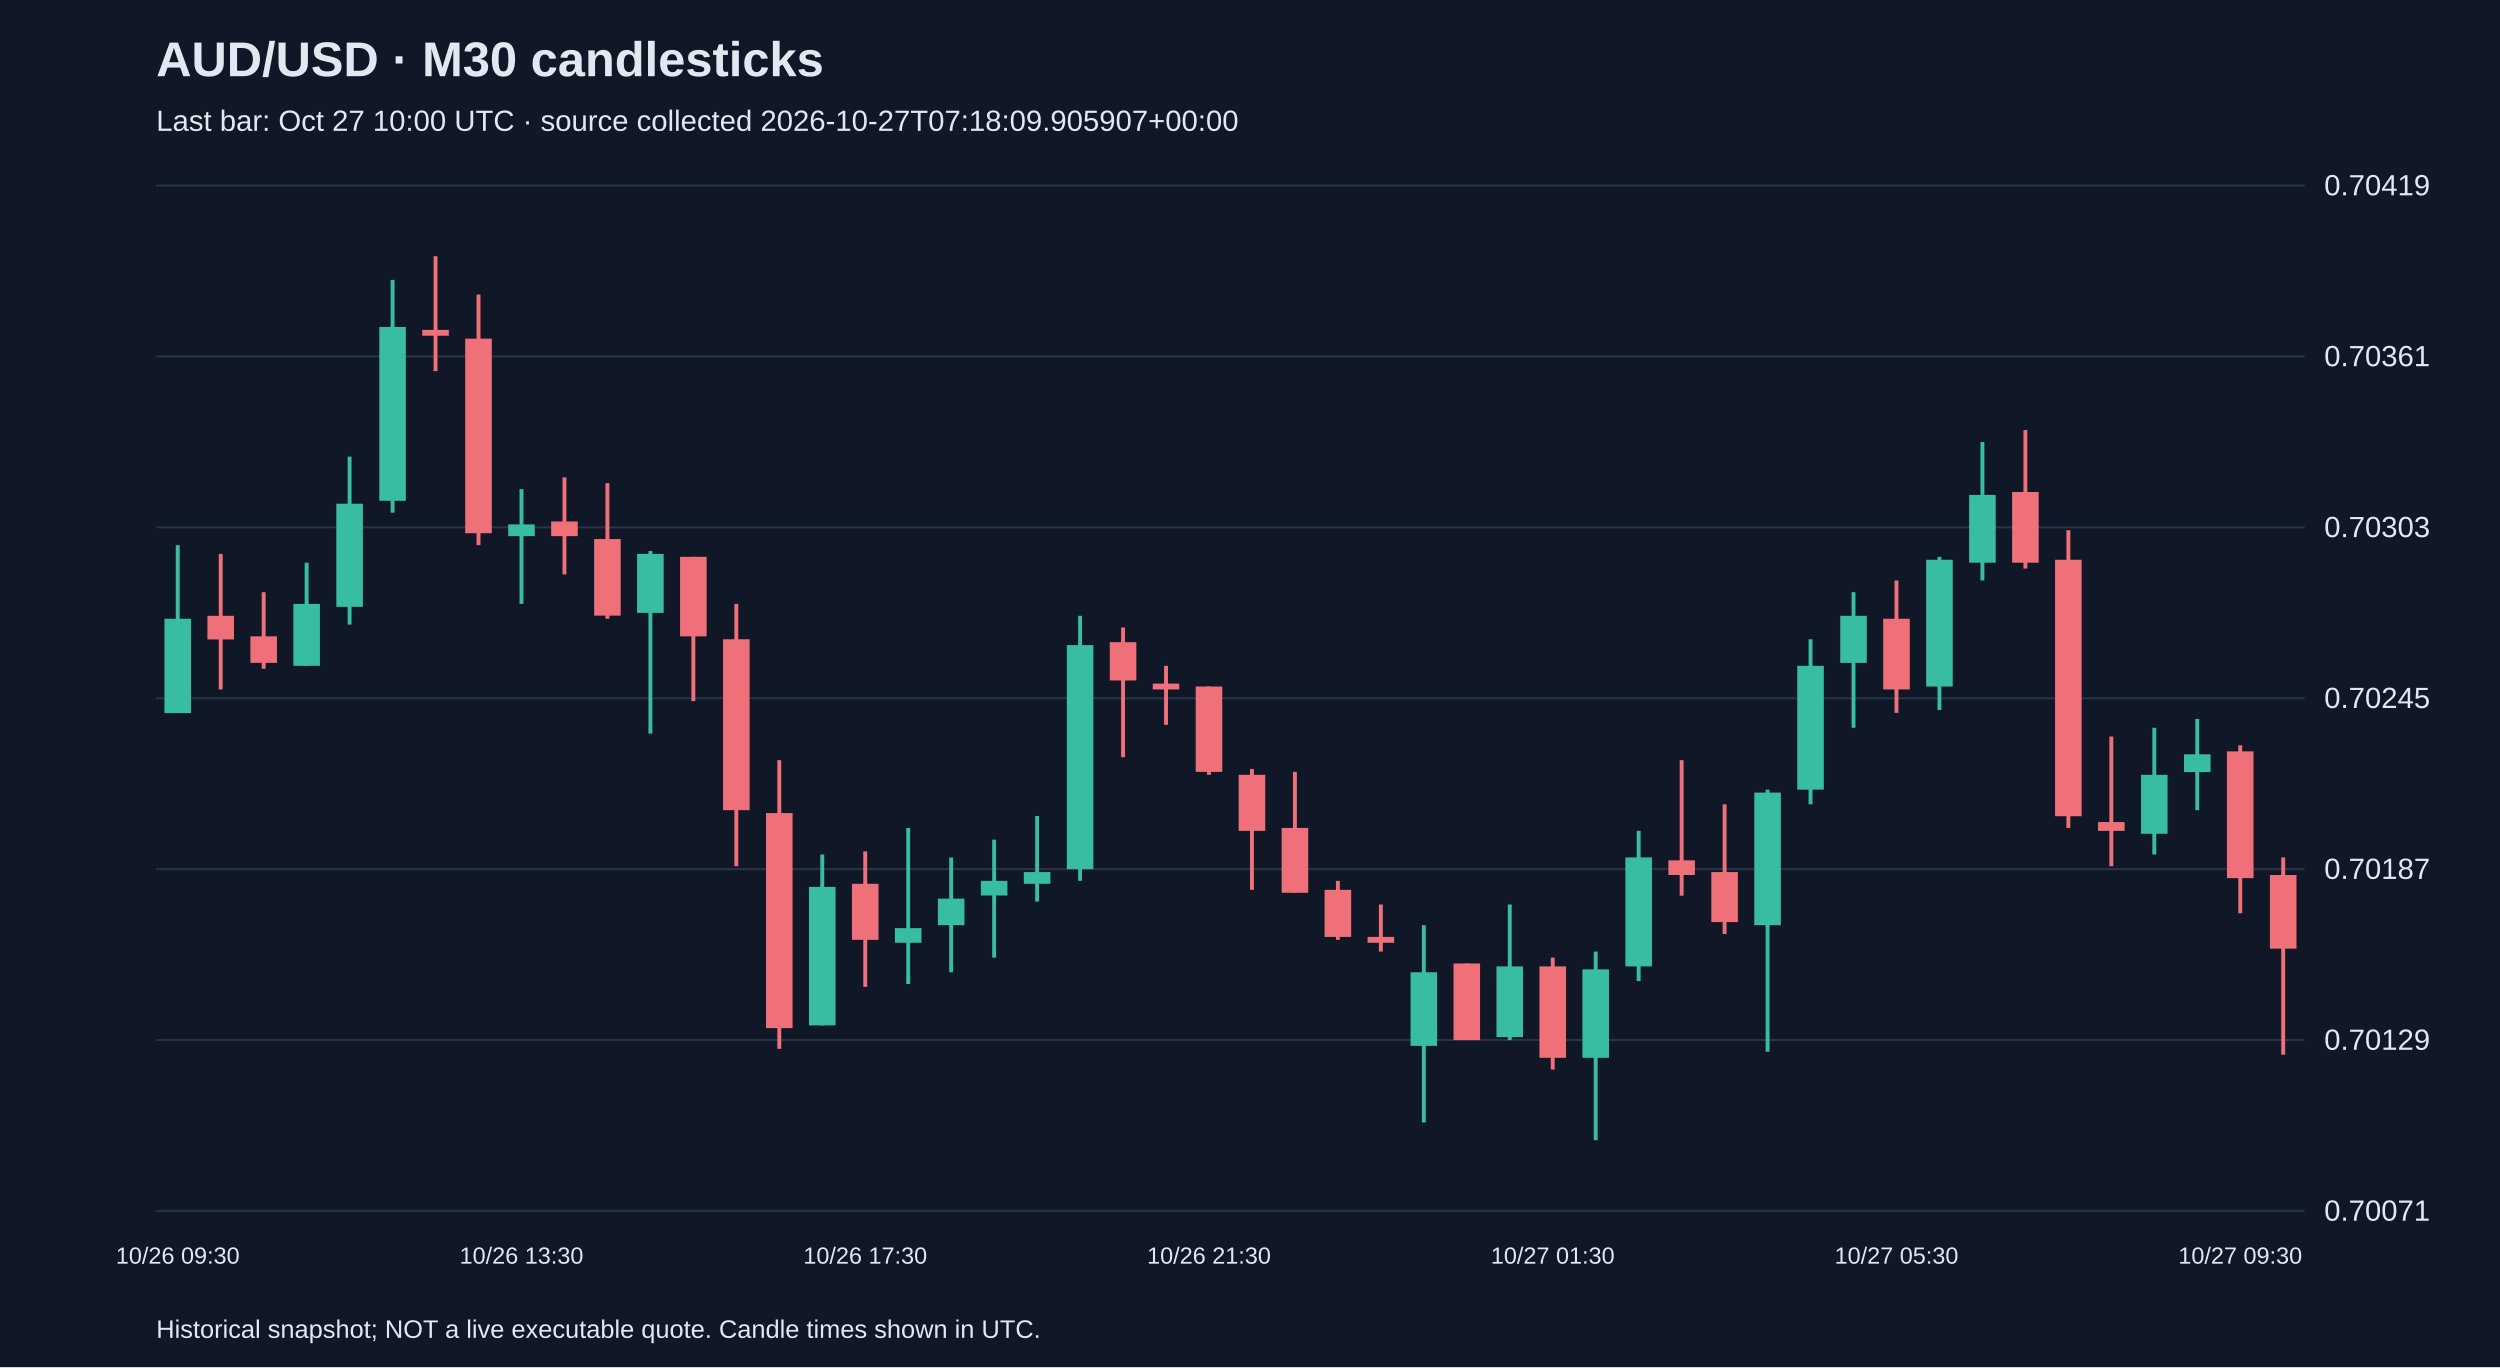
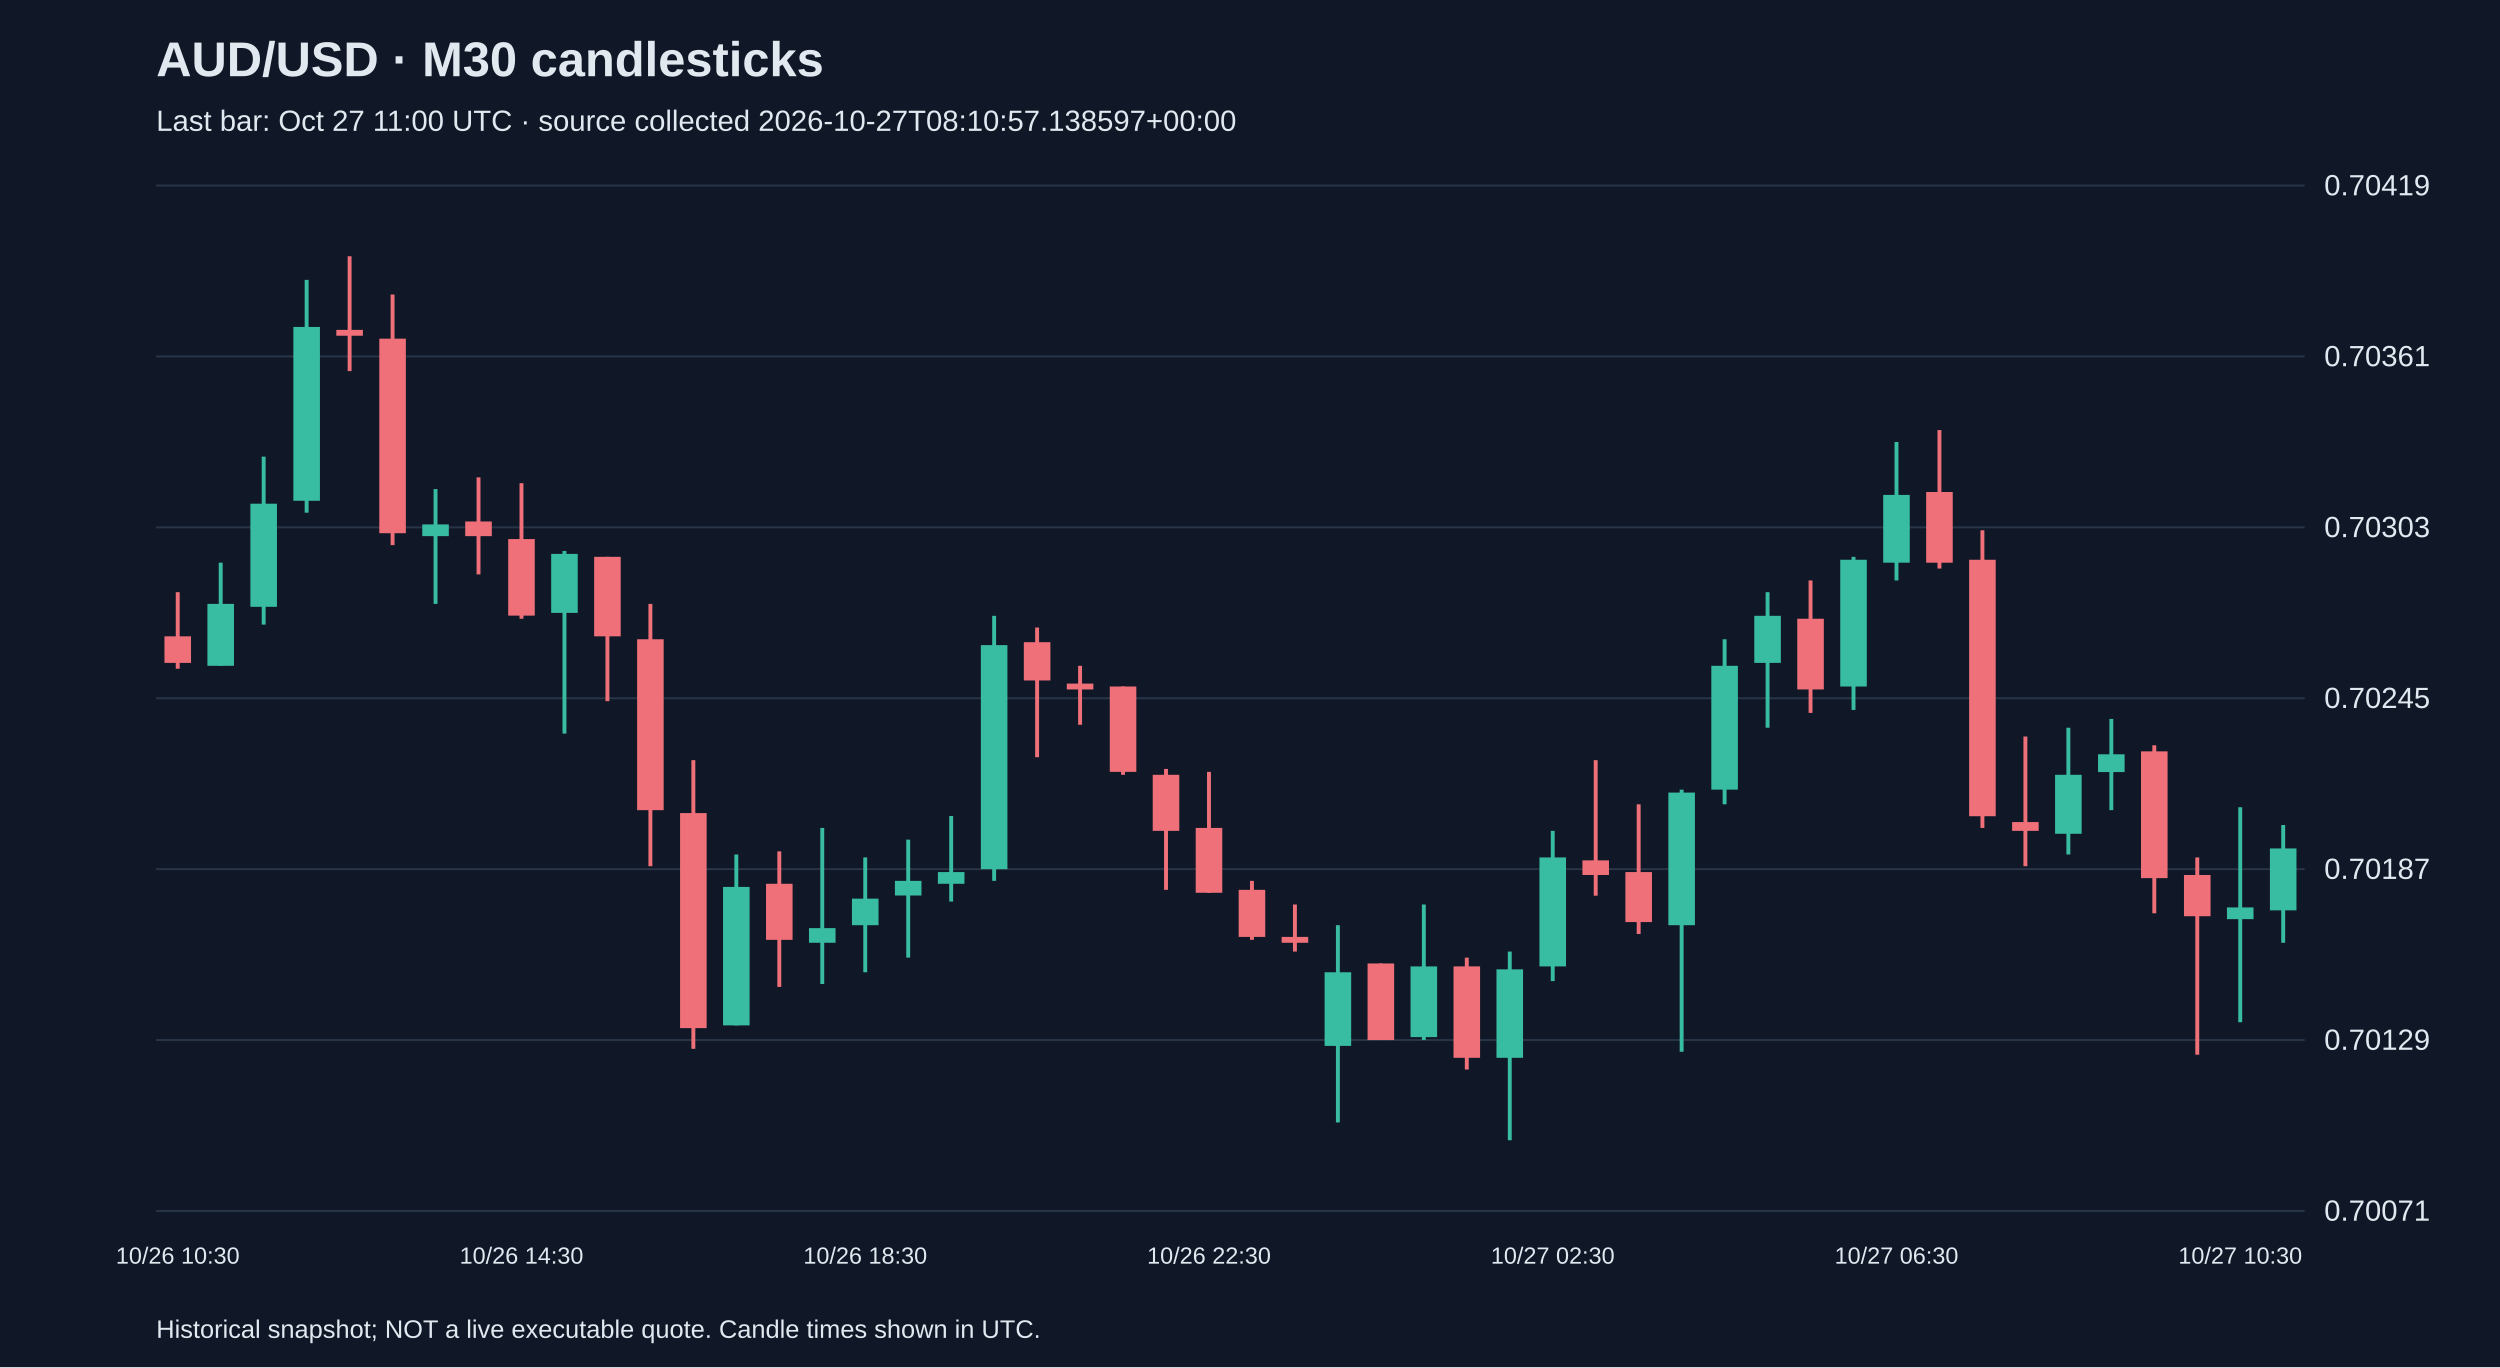
<svg xmlns="http://www.w3.org/2000/svg" viewBox="0 0 1280 700">
  <rect width="100%" height="100%" fill="#101827" />
  <style>text{font-family:Arial,sans-serif;fill:#e2e8f0}</style>
  <text x="80" y="39" font-size="25" font-weight="bold">AUD/USD · M30 candlesticks</text>
-   <text x="80" y="67" font-size="15" fill="#a6b1c5">Last bar: Oct 27 10:00 UTC · source collected 2026-10-27T07:18:09.905907+00:00</text>
+   <text x="80" y="67" font-size="15" fill="#a6b1c5">Last bar: Oct 27 11:00 UTC · source collected 2026-10-27T08:10:57.138597+00:00</text>
  <line x1="80" y1="620.0" x2="1180" y2="620.0" stroke="#283548" />
  <text x="1190" y="625.0" font-size="15">0.70071</text>
  <line x1="80" y1="532.5" x2="1180" y2="532.5" stroke="#283548" />
  <text x="1190" y="537.5" font-size="15">0.70129</text>
  <line x1="80" y1="445.0" x2="1180" y2="445.0" stroke="#283548" />
  <text x="1190" y="450.0" font-size="15">0.70187</text>
  <line x1="80" y1="357.5" x2="1180" y2="357.5" stroke="#283548" />
  <text x="1190" y="362.5" font-size="15">0.70245</text>
  <line x1="80" y1="270.0" x2="1180" y2="270.0" stroke="#283548" />
  <text x="1190" y="275.0" font-size="15">0.70303</text>
  <line x1="80" y1="182.5" x2="1180" y2="182.5" stroke="#283548" />
  <text x="1190" y="187.5" font-size="15">0.70361</text>
  <line x1="80" y1="95.0" x2="1180" y2="95.0" stroke="#283548" />
  <text x="1190" y="100.0" font-size="15">0.70419</text>
-   <line x1="91.0" y1="279.1" x2="91.0" y2="365.0" stroke="#38bca2" stroke-width="2" />
-   <rect x="84.2" y="316.8" width="13.6" height="48.3" fill="#38bca2" />
-   <text x="91.0" y="647" text-anchor="middle" font-size="12">10/26 09:30</text>
-   <line x1="113.0" y1="283.6" x2="113.0" y2="353.0" stroke="#f07079" stroke-width="2" />
-   <rect x="106.2" y="315.3" width="13.6" height="12.1" fill="#f07079" />
-   <line x1="135.0" y1="303.2" x2="135.0" y2="342.4" stroke="#f07079" stroke-width="2" />
-   <rect x="128.2" y="325.8" width="13.6" height="13.6" fill="#f07079" />
-   <line x1="157.0" y1="288.1" x2="157.0" y2="340.9" stroke="#38bca2" stroke-width="2" />
-   <rect x="150.2" y="309.2" width="13.6" height="31.7" fill="#38bca2" />
-   <line x1="179.0" y1="233.8" x2="179.0" y2="319.8" stroke="#38bca2" stroke-width="2" />
-   <rect x="172.2" y="257.9" width="13.6" height="52.8" fill="#38bca2" />
-   <line x1="201.0" y1="143.3" x2="201.0" y2="262.5" stroke="#38bca2" stroke-width="2" />
-   <rect x="194.2" y="167.4" width="13.6" height="89.0" fill="#38bca2" />
-   <line x1="223.0" y1="131.2" x2="223.0" y2="190.0" stroke="#f07079" stroke-width="2" />
-   <rect x="216.2" y="168.9" width="13.6" height="3.0" fill="#f07079" />
-   <line x1="245.0" y1="150.8" x2="245.0" y2="279.1" stroke="#f07079" stroke-width="2" />
-   <rect x="238.2" y="173.4" width="13.6" height="99.6" fill="#f07079" />
-   <line x1="267.0" y1="250.4" x2="267.0" y2="309.2" stroke="#38bca2" stroke-width="2" />
-   <rect x="260.2" y="268.5" width="13.6" height="6.0" fill="#38bca2" />
-   <text x="267.0" y="647" text-anchor="middle" font-size="12">10/26 13:30</text>
-   <line x1="289.0" y1="244.4" x2="289.0" y2="294.1" stroke="#f07079" stroke-width="2" />
-   <rect x="282.2" y="267.0" width="13.6" height="7.5" fill="#f07079" />
-   <line x1="311.0" y1="247.4" x2="311.0" y2="316.8" stroke="#f07079" stroke-width="2" />
-   <rect x="304.2" y="276.0" width="13.6" height="39.2" fill="#f07079" />
-   <line x1="333.0" y1="282.1" x2="333.0" y2="375.6" stroke="#38bca2" stroke-width="2" />
-   <rect x="326.2" y="283.6" width="13.6" height="30.2" fill="#38bca2" />
-   <line x1="355.0" y1="285.1" x2="355.0" y2="359.0" stroke="#f07079" stroke-width="2" />
-   <rect x="348.2" y="285.1" width="13.6" height="40.7" fill="#f07079" />
-   <line x1="377.0" y1="309.2" x2="377.0" y2="443.5" stroke="#f07079" stroke-width="2" />
-   <rect x="370.2" y="327.3" width="13.6" height="87.5" fill="#f07079" />
-   <line x1="399.0" y1="389.2" x2="399.0" y2="537.0" stroke="#f07079" stroke-width="2" />
-   <rect x="392.2" y="416.3" width="13.6" height="110.1" fill="#f07079" />
-   <line x1="421.0" y1="437.5" x2="421.0" y2="525.0" stroke="#38bca2" stroke-width="2" />
-   <rect x="414.2" y="454.1" width="13.6" height="70.9" fill="#38bca2" />
-   <line x1="443.0" y1="435.9" x2="443.0" y2="505.3" stroke="#f07079" stroke-width="2" />
-   <rect x="436.2" y="452.5" width="13.6" height="28.7" fill="#f07079" />
-   <text x="443.0" y="647" text-anchor="middle" font-size="12">10/26 17:30</text>
-   <line x1="465.0" y1="423.9" x2="465.0" y2="503.8" stroke="#38bca2" stroke-width="2" />
-   <rect x="458.2" y="475.2" width="13.6" height="7.5" fill="#38bca2" />
-   <line x1="487.0" y1="439.0" x2="487.0" y2="497.8" stroke="#38bca2" stroke-width="2" />
-   <rect x="480.2" y="460.1" width="13.6" height="13.6" fill="#38bca2" />
-   <line x1="509.0" y1="429.9" x2="509.0" y2="490.3" stroke="#38bca2" stroke-width="2" />
-   <rect x="502.2" y="451.0" width="13.6" height="7.5" fill="#38bca2" />
-   <line x1="531.0" y1="417.8" x2="531.0" y2="461.6" stroke="#38bca2" stroke-width="2" />
-   <rect x="524.2" y="446.5" width="13.6" height="6.0" fill="#38bca2" />
-   <line x1="553.0" y1="315.3" x2="553.0" y2="451.0" stroke="#38bca2" stroke-width="2" />
-   <rect x="546.2" y="330.3" width="13.6" height="114.7" fill="#38bca2" />
-   <line x1="575.0" y1="321.3" x2="575.0" y2="387.7" stroke="#f07079" stroke-width="2" />
-   <rect x="568.2" y="328.8" width="13.6" height="19.6" fill="#f07079" />
-   <line x1="597.0" y1="340.9" x2="597.0" y2="371.1" stroke="#f07079" stroke-width="2" />
-   <rect x="590.2" y="350.0" width="13.6" height="3.0" fill="#f07079" />
-   <line x1="619.0" y1="351.5" x2="619.0" y2="396.7" stroke="#f07079" stroke-width="2" />
-   <rect x="612.2" y="351.5" width="13.6" height="43.7" fill="#f07079" />
-   <text x="619.0" y="647" text-anchor="middle" font-size="12">10/26 21:30</text>
-   <line x1="641.0" y1="393.7" x2="641.0" y2="455.6" stroke="#f07079" stroke-width="2" />
-   <rect x="634.2" y="396.7" width="13.6" height="28.7" fill="#f07079" />
-   <line x1="663.0" y1="395.2" x2="663.0" y2="457.1" stroke="#f07079" stroke-width="2" />
-   <rect x="656.2" y="423.9" width="13.6" height="33.2" fill="#f07079" />
-   <line x1="685.0" y1="451.0" x2="685.0" y2="481.2" stroke="#f07079" stroke-width="2" />
-   <rect x="678.2" y="455.6" width="13.6" height="24.1" fill="#f07079" />
-   <line x1="707.0" y1="463.1" x2="707.0" y2="487.2" stroke="#f07079" stroke-width="2" />
-   <rect x="700.2" y="479.7" width="13.6" height="3.0" fill="#f07079" />
-   <line x1="729.0" y1="473.7" x2="729.0" y2="574.7" stroke="#38bca2" stroke-width="2" />
-   <rect x="722.2" y="497.8" width="13.6" height="37.7" fill="#38bca2" />
-   <line x1="751.0" y1="493.3" x2="751.0" y2="532.5" stroke="#f07079" stroke-width="2" />
-   <rect x="744.2" y="493.3" width="13.6" height="39.2" fill="#f07079" />
-   <line x1="773.0" y1="463.1" x2="773.0" y2="532.5" stroke="#38bca2" stroke-width="2" />
-   <rect x="766.2" y="494.8" width="13.6" height="36.2" fill="#38bca2" />
-   <line x1="795.0" y1="490.3" x2="795.0" y2="547.6" stroke="#f07079" stroke-width="2" />
-   <rect x="788.2" y="494.8" width="13.6" height="46.8" fill="#f07079" />
-   <text x="795.0" y="647" text-anchor="middle" font-size="12">10/27 01:30</text>
-   <line x1="817.0" y1="487.2" x2="817.0" y2="583.8" stroke="#38bca2" stroke-width="2" />
-   <rect x="810.2" y="496.3" width="13.6" height="45.3" fill="#38bca2" />
-   <line x1="839.0" y1="425.4" x2="839.0" y2="502.3" stroke="#38bca2" stroke-width="2" />
-   <rect x="832.2" y="439.0" width="13.6" height="55.8" fill="#38bca2" />
-   <line x1="861.0" y1="389.2" x2="861.0" y2="458.6" stroke="#f07079" stroke-width="2" />
-   <rect x="854.2" y="440.5" width="13.6" height="7.5" fill="#f07079" />
-   <line x1="883.0" y1="411.8" x2="883.0" y2="478.2" stroke="#f07079" stroke-width="2" />
-   <rect x="876.2" y="446.5" width="13.6" height="25.6" fill="#f07079" />
-   <line x1="905.0" y1="404.3" x2="905.0" y2="538.5" stroke="#38bca2" stroke-width="2" />
-   <rect x="898.2" y="405.8" width="13.6" height="67.9" fill="#38bca2" />
-   <line x1="927.0" y1="327.3" x2="927.0" y2="411.8" stroke="#38bca2" stroke-width="2" />
-   <rect x="920.2" y="340.9" width="13.6" height="63.4" fill="#38bca2" />
-   <line x1="949.0" y1="303.2" x2="949.0" y2="372.6" stroke="#38bca2" stroke-width="2" />
-   <rect x="942.2" y="315.3" width="13.6" height="24.1" fill="#38bca2" />
-   <line x1="971.0" y1="297.2" x2="971.0" y2="365.0" stroke="#f07079" stroke-width="2" />
-   <rect x="964.2" y="316.8" width="13.6" height="36.2" fill="#f07079" />
-   <text x="971.0" y="647" text-anchor="middle" font-size="12">10/27 05:30</text>
-   <line x1="993.0" y1="285.1" x2="993.0" y2="363.5" stroke="#38bca2" stroke-width="2" />
-   <rect x="986.2" y="286.6" width="13.6" height="64.9" fill="#38bca2" />
-   <line x1="1015.0" y1="226.3" x2="1015.0" y2="297.2" stroke="#38bca2" stroke-width="2" />
-   <rect x="1008.2" y="253.4" width="13.6" height="34.7" fill="#38bca2" />
-   <line x1="1037.0" y1="220.2" x2="1037.0" y2="291.1" stroke="#f07079" stroke-width="2" />
-   <rect x="1030.2" y="251.9" width="13.6" height="36.2" fill="#f07079" />
-   <line x1="1059.0" y1="271.5" x2="1059.0" y2="423.9" stroke="#f07079" stroke-width="2" />
-   <rect x="1052.2" y="286.6" width="13.6" height="131.3" fill="#f07079" />
-   <line x1="1081.0" y1="377.1" x2="1081.0" y2="443.5" stroke="#f07079" stroke-width="2" />
-   <rect x="1074.2" y="420.9" width="13.6" height="4.5" fill="#f07079" />
-   <line x1="1103.0" y1="372.6" x2="1103.0" y2="437.5" stroke="#38bca2" stroke-width="2" />
-   <rect x="1096.2" y="396.7" width="13.6" height="30.2" fill="#38bca2" />
-   <line x1="1125.0" y1="368.1" x2="1125.0" y2="414.8" stroke="#38bca2" stroke-width="2" />
-   <rect x="1118.2" y="386.2" width="13.6" height="9.1" fill="#38bca2" />
-   <line x1="1147.0" y1="381.6" x2="1147.0" y2="467.6" stroke="#f07079" stroke-width="2" />
-   <rect x="1140.2" y="384.7" width="13.6" height="64.9" fill="#f07079" />
-   <text x="1147.0" y="647" text-anchor="middle" font-size="12">10/27 09:30</text>
-   <line x1="1169.0" y1="439.0" x2="1169.0" y2="540.0" stroke="#f07079" stroke-width="2" />
-   <rect x="1162.2" y="448.0" width="13.6" height="37.7" fill="#f07079" />
+   <line x1="91.0" y1="303.2" x2="91.0" y2="342.4" stroke="#f07079" stroke-width="2" />
+   <rect x="84.2" y="325.8" width="13.6" height="13.6" fill="#f07079" />
+   <text x="91.0" y="647" text-anchor="middle" font-size="12">10/26 10:30</text>
+   <line x1="113.0" y1="288.1" x2="113.0" y2="340.9" stroke="#38bca2" stroke-width="2" />
+   <rect x="106.2" y="309.2" width="13.6" height="31.7" fill="#38bca2" />
+   <line x1="135.0" y1="233.8" x2="135.0" y2="319.8" stroke="#38bca2" stroke-width="2" />
+   <rect x="128.2" y="257.9" width="13.6" height="52.8" fill="#38bca2" />
+   <line x1="157.0" y1="143.3" x2="157.0" y2="262.5" stroke="#38bca2" stroke-width="2" />
+   <rect x="150.2" y="167.4" width="13.6" height="89.0" fill="#38bca2" />
+   <line x1="179.0" y1="131.2" x2="179.0" y2="190.0" stroke="#f07079" stroke-width="2" />
+   <rect x="172.2" y="168.9" width="13.6" height="3.0" fill="#f07079" />
+   <line x1="201.0" y1="150.8" x2="201.0" y2="279.1" stroke="#f07079" stroke-width="2" />
+   <rect x="194.2" y="173.4" width="13.6" height="99.6" fill="#f07079" />
+   <line x1="223.0" y1="250.4" x2="223.0" y2="309.2" stroke="#38bca2" stroke-width="2" />
+   <rect x="216.2" y="268.5" width="13.6" height="6.0" fill="#38bca2" />
+   <line x1="245.0" y1="244.4" x2="245.0" y2="294.1" stroke="#f07079" stroke-width="2" />
+   <rect x="238.2" y="267.0" width="13.6" height="7.5" fill="#f07079" />
+   <line x1="267.0" y1="247.4" x2="267.0" y2="316.8" stroke="#f07079" stroke-width="2" />
+   <rect x="260.2" y="276.0" width="13.6" height="39.2" fill="#f07079" />
+   <text x="267.0" y="647" text-anchor="middle" font-size="12">10/26 14:30</text>
+   <line x1="289.0" y1="282.1" x2="289.0" y2="375.6" stroke="#38bca2" stroke-width="2" />
+   <rect x="282.2" y="283.6" width="13.6" height="30.2" fill="#38bca2" />
+   <line x1="311.0" y1="285.1" x2="311.0" y2="359.0" stroke="#f07079" stroke-width="2" />
+   <rect x="304.2" y="285.1" width="13.6" height="40.7" fill="#f07079" />
+   <line x1="333.0" y1="309.2" x2="333.0" y2="443.5" stroke="#f07079" stroke-width="2" />
+   <rect x="326.2" y="327.3" width="13.6" height="87.5" fill="#f07079" />
+   <line x1="355.0" y1="389.2" x2="355.0" y2="537.0" stroke="#f07079" stroke-width="2" />
+   <rect x="348.2" y="416.3" width="13.6" height="110.1" fill="#f07079" />
+   <line x1="377.0" y1="437.5" x2="377.0" y2="525.0" stroke="#38bca2" stroke-width="2" />
+   <rect x="370.2" y="454.1" width="13.6" height="70.9" fill="#38bca2" />
+   <line x1="399.0" y1="435.9" x2="399.0" y2="505.3" stroke="#f07079" stroke-width="2" />
+   <rect x="392.2" y="452.5" width="13.6" height="28.7" fill="#f07079" />
+   <line x1="421.0" y1="423.9" x2="421.0" y2="503.8" stroke="#38bca2" stroke-width="2" />
+   <rect x="414.2" y="475.2" width="13.6" height="7.5" fill="#38bca2" />
+   <line x1="443.0" y1="439.0" x2="443.0" y2="497.8" stroke="#38bca2" stroke-width="2" />
+   <rect x="436.2" y="460.1" width="13.6" height="13.6" fill="#38bca2" />
+   <text x="443.0" y="647" text-anchor="middle" font-size="12">10/26 18:30</text>
+   <line x1="465.0" y1="429.9" x2="465.0" y2="490.3" stroke="#38bca2" stroke-width="2" />
+   <rect x="458.2" y="451.0" width="13.6" height="7.5" fill="#38bca2" />
+   <line x1="487.0" y1="417.8" x2="487.0" y2="461.6" stroke="#38bca2" stroke-width="2" />
+   <rect x="480.2" y="446.5" width="13.6" height="6.0" fill="#38bca2" />
+   <line x1="509.0" y1="315.3" x2="509.0" y2="451.0" stroke="#38bca2" stroke-width="2" />
+   <rect x="502.2" y="330.3" width="13.6" height="114.7" fill="#38bca2" />
+   <line x1="531.0" y1="321.3" x2="531.0" y2="387.7" stroke="#f07079" stroke-width="2" />
+   <rect x="524.2" y="328.8" width="13.6" height="19.6" fill="#f07079" />
+   <line x1="553.0" y1="340.9" x2="553.0" y2="371.1" stroke="#f07079" stroke-width="2" />
+   <rect x="546.2" y="350.0" width="13.6" height="3.0" fill="#f07079" />
+   <line x1="575.0" y1="351.5" x2="575.0" y2="396.7" stroke="#f07079" stroke-width="2" />
+   <rect x="568.2" y="351.5" width="13.6" height="43.7" fill="#f07079" />
+   <line x1="597.0" y1="393.7" x2="597.0" y2="455.6" stroke="#f07079" stroke-width="2" />
+   <rect x="590.2" y="396.7" width="13.6" height="28.7" fill="#f07079" />
+   <line x1="619.0" y1="395.2" x2="619.0" y2="457.1" stroke="#f07079" stroke-width="2" />
+   <rect x="612.2" y="423.9" width="13.6" height="33.2" fill="#f07079" />
+   <text x="619.0" y="647" text-anchor="middle" font-size="12">10/26 22:30</text>
+   <line x1="641.0" y1="451.0" x2="641.0" y2="481.2" stroke="#f07079" stroke-width="2" />
+   <rect x="634.2" y="455.6" width="13.6" height="24.1" fill="#f07079" />
+   <line x1="663.0" y1="463.1" x2="663.0" y2="487.2" stroke="#f07079" stroke-width="2" />
+   <rect x="656.2" y="479.7" width="13.6" height="3.0" fill="#f07079" />
+   <line x1="685.0" y1="473.7" x2="685.0" y2="574.7" stroke="#38bca2" stroke-width="2" />
+   <rect x="678.2" y="497.8" width="13.6" height="37.7" fill="#38bca2" />
+   <line x1="707.0" y1="493.3" x2="707.0" y2="532.5" stroke="#f07079" stroke-width="2" />
+   <rect x="700.2" y="493.3" width="13.6" height="39.2" fill="#f07079" />
+   <line x1="729.0" y1="463.1" x2="729.0" y2="532.5" stroke="#38bca2" stroke-width="2" />
+   <rect x="722.2" y="494.8" width="13.6" height="36.2" fill="#38bca2" />
+   <line x1="751.0" y1="490.3" x2="751.0" y2="547.6" stroke="#f07079" stroke-width="2" />
+   <rect x="744.2" y="494.8" width="13.6" height="46.8" fill="#f07079" />
+   <line x1="773.0" y1="487.2" x2="773.0" y2="583.8" stroke="#38bca2" stroke-width="2" />
+   <rect x="766.2" y="496.3" width="13.6" height="45.3" fill="#38bca2" />
+   <line x1="795.0" y1="425.4" x2="795.0" y2="502.3" stroke="#38bca2" stroke-width="2" />
+   <rect x="788.2" y="439.0" width="13.6" height="55.8" fill="#38bca2" />
+   <text x="795.0" y="647" text-anchor="middle" font-size="12">10/27 02:30</text>
+   <line x1="817.0" y1="389.2" x2="817.0" y2="458.6" stroke="#f07079" stroke-width="2" />
+   <rect x="810.2" y="440.5" width="13.6" height="7.5" fill="#f07079" />
+   <line x1="839.0" y1="411.8" x2="839.0" y2="478.2" stroke="#f07079" stroke-width="2" />
+   <rect x="832.2" y="446.5" width="13.6" height="25.6" fill="#f07079" />
+   <line x1="861.0" y1="404.3" x2="861.0" y2="538.5" stroke="#38bca2" stroke-width="2" />
+   <rect x="854.2" y="405.8" width="13.6" height="67.9" fill="#38bca2" />
+   <line x1="883.0" y1="327.3" x2="883.0" y2="411.8" stroke="#38bca2" stroke-width="2" />
+   <rect x="876.2" y="340.9" width="13.6" height="63.4" fill="#38bca2" />
+   <line x1="905.0" y1="303.2" x2="905.0" y2="372.6" stroke="#38bca2" stroke-width="2" />
+   <rect x="898.2" y="315.3" width="13.6" height="24.1" fill="#38bca2" />
+   <line x1="927.0" y1="297.2" x2="927.0" y2="365.0" stroke="#f07079" stroke-width="2" />
+   <rect x="920.2" y="316.8" width="13.6" height="36.2" fill="#f07079" />
+   <line x1="949.0" y1="285.1" x2="949.0" y2="363.5" stroke="#38bca2" stroke-width="2" />
+   <rect x="942.2" y="286.6" width="13.6" height="64.9" fill="#38bca2" />
+   <line x1="971.0" y1="226.3" x2="971.0" y2="297.2" stroke="#38bca2" stroke-width="2" />
+   <rect x="964.2" y="253.4" width="13.6" height="34.7" fill="#38bca2" />
+   <text x="971.0" y="647" text-anchor="middle" font-size="12">10/27 06:30</text>
+   <line x1="993.0" y1="220.2" x2="993.0" y2="291.1" stroke="#f07079" stroke-width="2" />
+   <rect x="986.2" y="251.9" width="13.6" height="36.2" fill="#f07079" />
+   <line x1="1015.0" y1="271.5" x2="1015.0" y2="423.9" stroke="#f07079" stroke-width="2" />
+   <rect x="1008.2" y="286.6" width="13.6" height="131.3" fill="#f07079" />
+   <line x1="1037.0" y1="377.1" x2="1037.0" y2="443.5" stroke="#f07079" stroke-width="2" />
+   <rect x="1030.2" y="420.9" width="13.6" height="4.5" fill="#f07079" />
+   <line x1="1059.0" y1="372.6" x2="1059.0" y2="437.5" stroke="#38bca2" stroke-width="2" />
+   <rect x="1052.2" y="396.7" width="13.6" height="30.2" fill="#38bca2" />
+   <line x1="1081.0" y1="368.1" x2="1081.0" y2="414.8" stroke="#38bca2" stroke-width="2" />
+   <rect x="1074.2" y="386.2" width="13.6" height="9.1" fill="#38bca2" />
+   <line x1="1103.0" y1="381.6" x2="1103.0" y2="467.6" stroke="#f07079" stroke-width="2" />
+   <rect x="1096.2" y="384.7" width="13.6" height="64.9" fill="#f07079" />
+   <line x1="1125.0" y1="439.0" x2="1125.0" y2="540.0" stroke="#f07079" stroke-width="2" />
+   <rect x="1118.2" y="448.0" width="13.6" height="21.1" fill="#f07079" />
+   <line x1="1147.0" y1="413.3" x2="1147.0" y2="523.4" stroke="#38bca2" stroke-width="2" />
+   <rect x="1140.2" y="464.6" width="13.6" height="6.0" fill="#38bca2" />
+   <text x="1147.0" y="647" text-anchor="middle" font-size="12">10/27 10:30</text>
+   <line x1="1169.0" y1="422.4" x2="1169.0" y2="482.7" stroke="#38bca2" stroke-width="2" />
+   <rect x="1162.2" y="434.4" width="13.6" height="31.7" fill="#38bca2" />
  <text x="80" y="685" font-size="13">Historical snapshot; NOT a live executable quote. Candle times shown in UTC.</text>
</svg>
